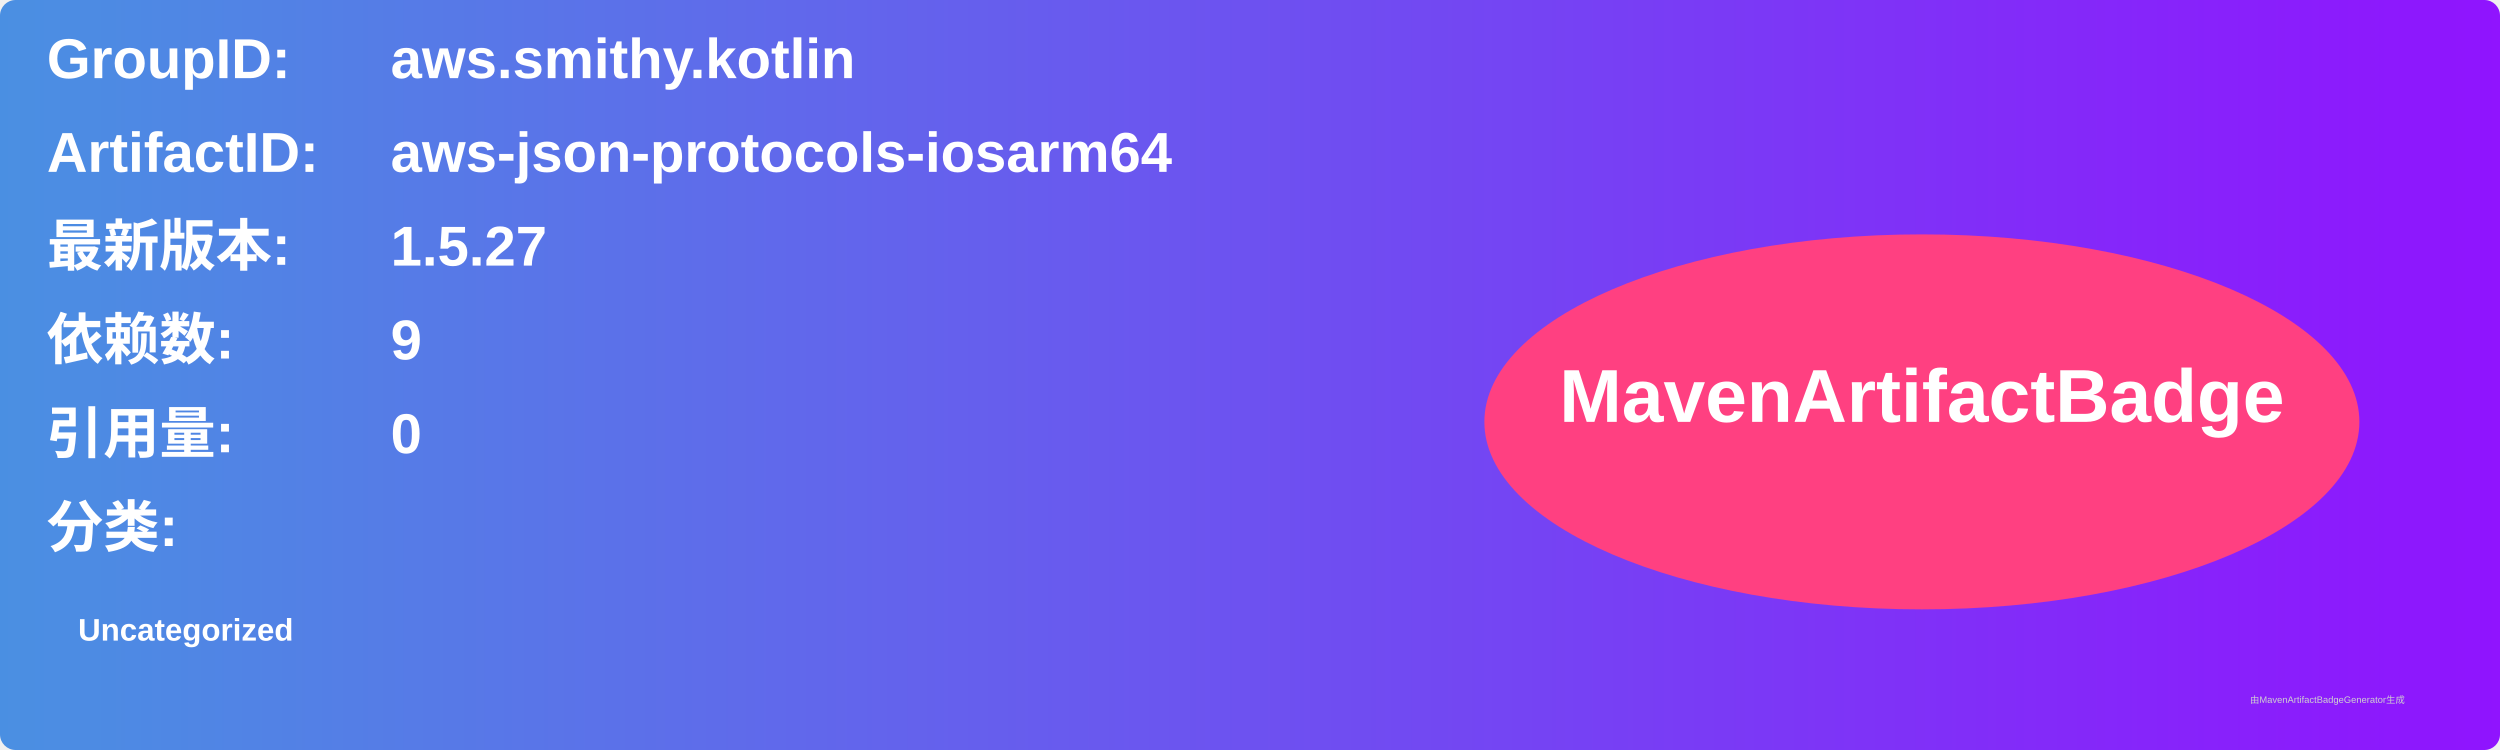
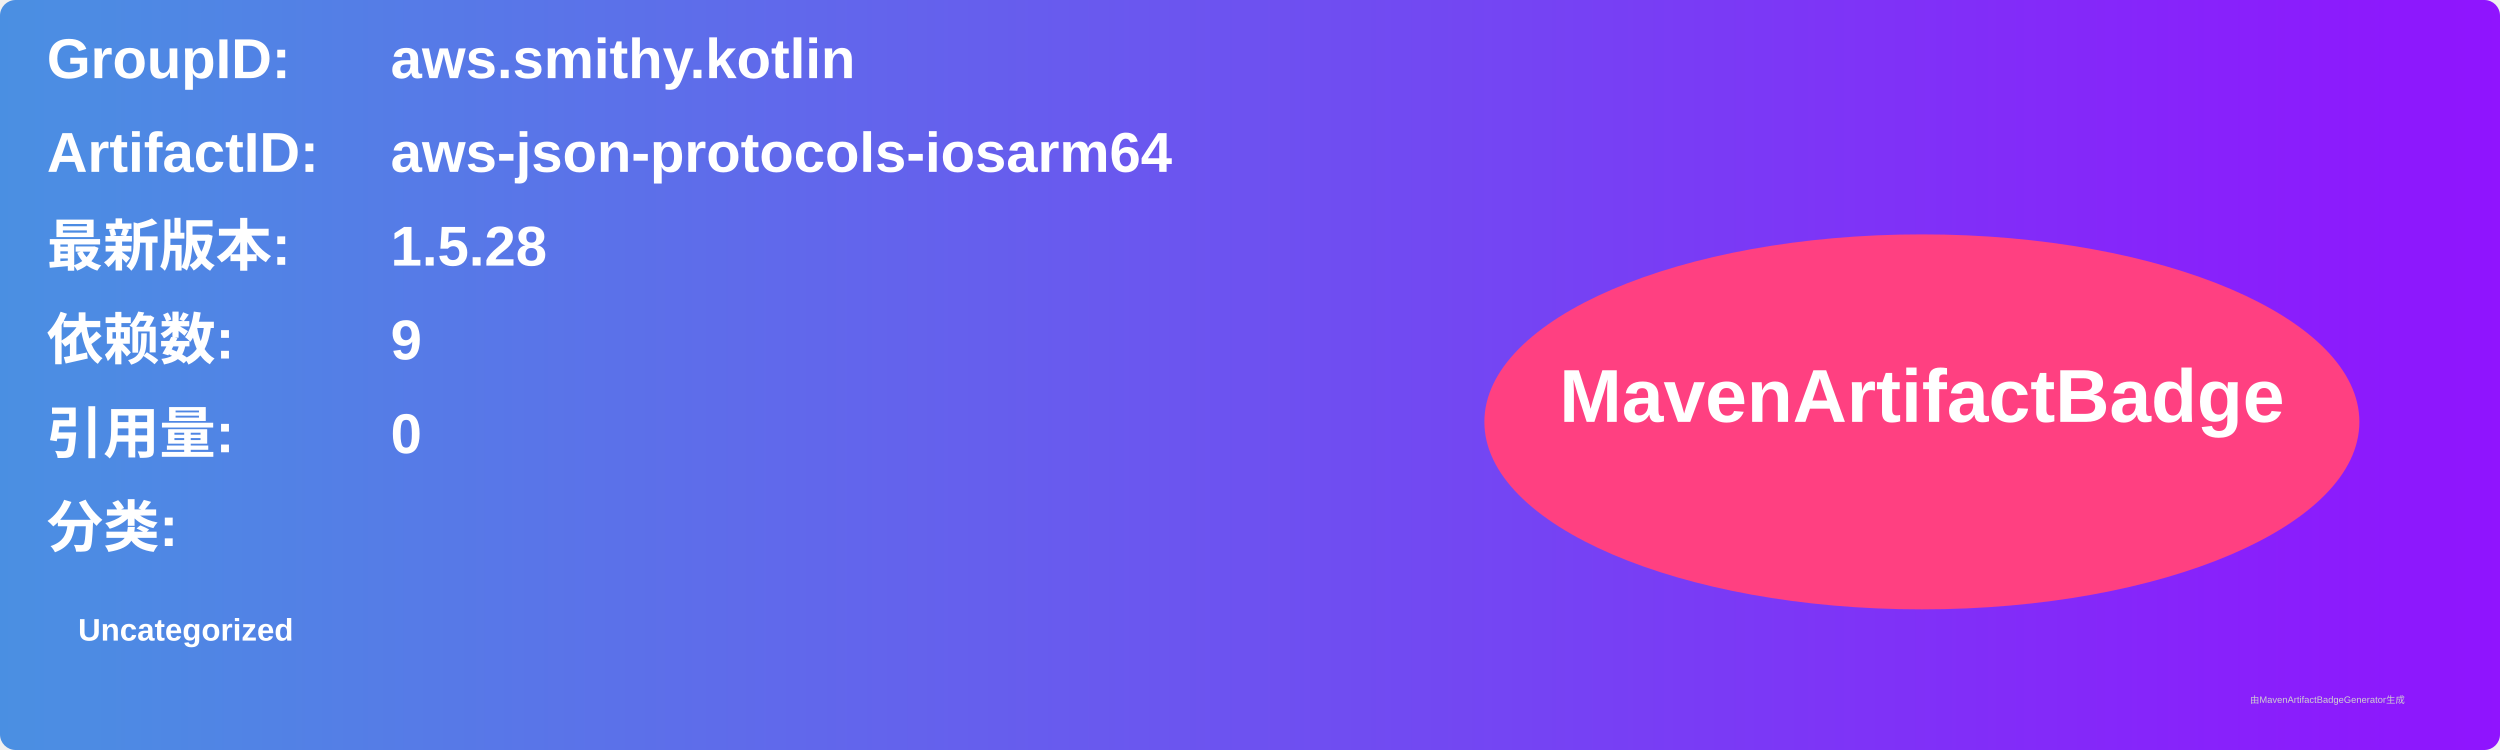
<svg xmlns="http://www.w3.org/2000/svg" width="800" height="240" viewBox="0 0 800 240">
  <linearGradient id="grad" x1="0%" y1="0%" x2="100%" y2="0%">
    <stop offset="0%" stop-color="#4a90e2" />
    <stop offset="100%" stop-color="#9013fe" />
  </linearGradient>
  <rect width="100%" height="100%" rx="5" ry="5" fill="url(#grad)" />
  <g transform="translate(15, 15)">
    <text x="0" y="10" font-family="Arial" font-size="18" fill="white" font-weight="bold" width="260">GroupID:</text>
    <text x="110" y="10" font-family="Arial" font-size="18" fill="white" font-weight="bold" width="460">aws.smithy.kotlin</text>
    <text x="0" y="40" font-family="Arial" font-size="18" fill="white" font-weight="bold" width="260">ArtifactID:</text>
    <text x="110" y="40" font-family="Arial" font-size="18" fill="white" font-weight="bold" width="460">aws-json-protocols-iosarm64</text>
    <text x="0" y="70" font-family="Arial" font-size="18" fill="white" font-weight="bold">最新版本:</text>
    <text x="110" y="70" font-family="Arial" font-size="18" fill="white" font-weight="bold">
-       <tspan font-weight="bold">1.5.27</tspan>
+       <tspan font-weight="bold">1.5.28</tspan>
    </text>
    <text x="0" y="100" font-family="Arial" font-size="18" fill="white" font-weight="bold">依赖数: </text>
    <text x="110" y="100" font-family="Arial" font-size="18" fill="white">
      <tspan font-weight="bold">9</tspan>
    </text>
    <text x="0" y="130" font-family="Arial" font-size="18" fill="white" font-weight="bold">引用量: </text>
    <text x="110" y="130" font-family="Arial" font-size="18" fill="white">
      <tspan font-weight="bold">0</tspan>
    </text>
    <text x="0" y="160" font-family="Arial" font-size="18" fill="white" font-weight="bold">分类:</text>
    <text x="10" y="190" font-family="Arial" font-size="10" fill="white">
      <tspan font-weight="bold">Uncategorized</tspan>
    </text>
    <ellipse cx="600" cy="120" rx="140" ry="60" fill="#ff4081" />
    <text x="600" y="120" text-anchor="middle" font-family="Arial" font-size="24" fill="white" font-weight="bold">MavenArtifactBadge</text>
  </g>
  <text x="720" y="225" font-family="Arial" font-size="3" fill="#d0d0d0">由MavenArtifactBadgeGenerator生成</text>
</svg>
